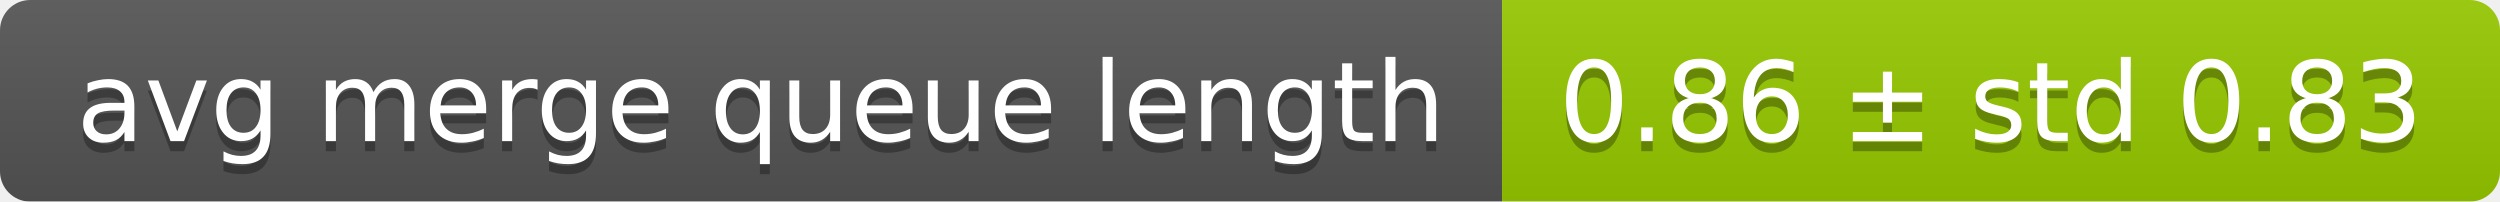
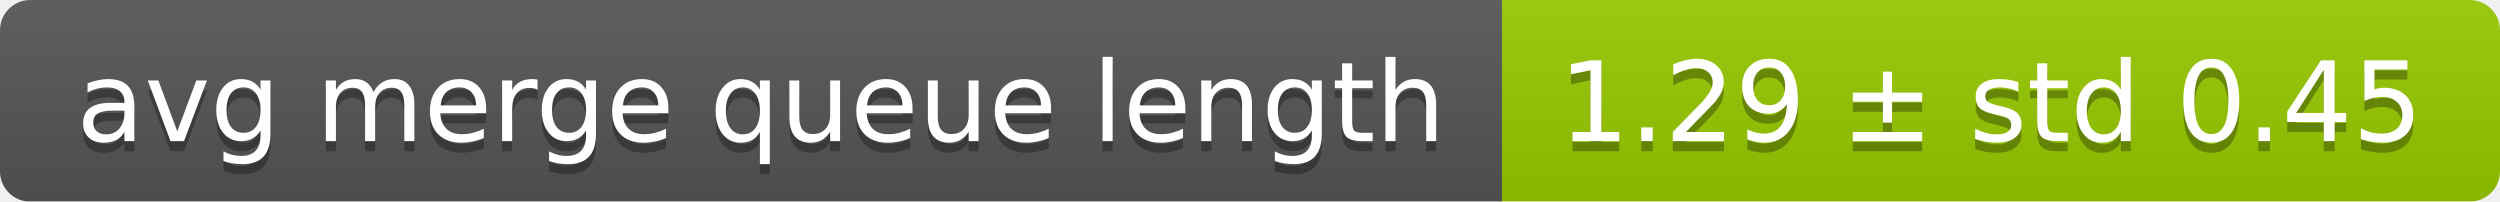
<svg xmlns="http://www.w3.org/2000/svg" width="248" height="20">
  <linearGradient id="smooth" x2="0" y2="100%">
    <stop offset="0" stop-color="#bbb" stop-opacity=".1" />
    <stop offset="1" stop-opacity=".1" />
  </linearGradient>
  <mask id="round">
    <rect width="248" height="20" rx="3" fill="#fff" />
  </mask>
  <g mask="url(#round)">
    <rect width="149" height="20" fill="#555" />
    <rect x="149" width="99" height="20" fill="#97ca00" />
    <rect width="248" height="20" fill="url(#smooth)" />
  </g>
  <g fill="#fff" text-anchor="middle" font-family="DejaVu Sans,Verdana,Geneva,sans-serif" font-size="11">
    <text x="75.5" y="15" fill="#010101" fill-opacity=".3">avg merge queue length</text>
    <text x="75.5" y="14">avg merge queue length</text>
-     <text x="197.5" y="15" fill="#010101" fill-opacity=".3">0.86 ± std 0.83</text>
-     <text x="197.5" y="14">0.86 ± std 0.83</text>
+     <text x="197.5" y="15" fill="#010101" fill-opacity=".3">1.29 ± std 0.45</text>
+     <text x="197.5" y="14">1.29 ± std 0.45</text>
  </g>
</svg>
